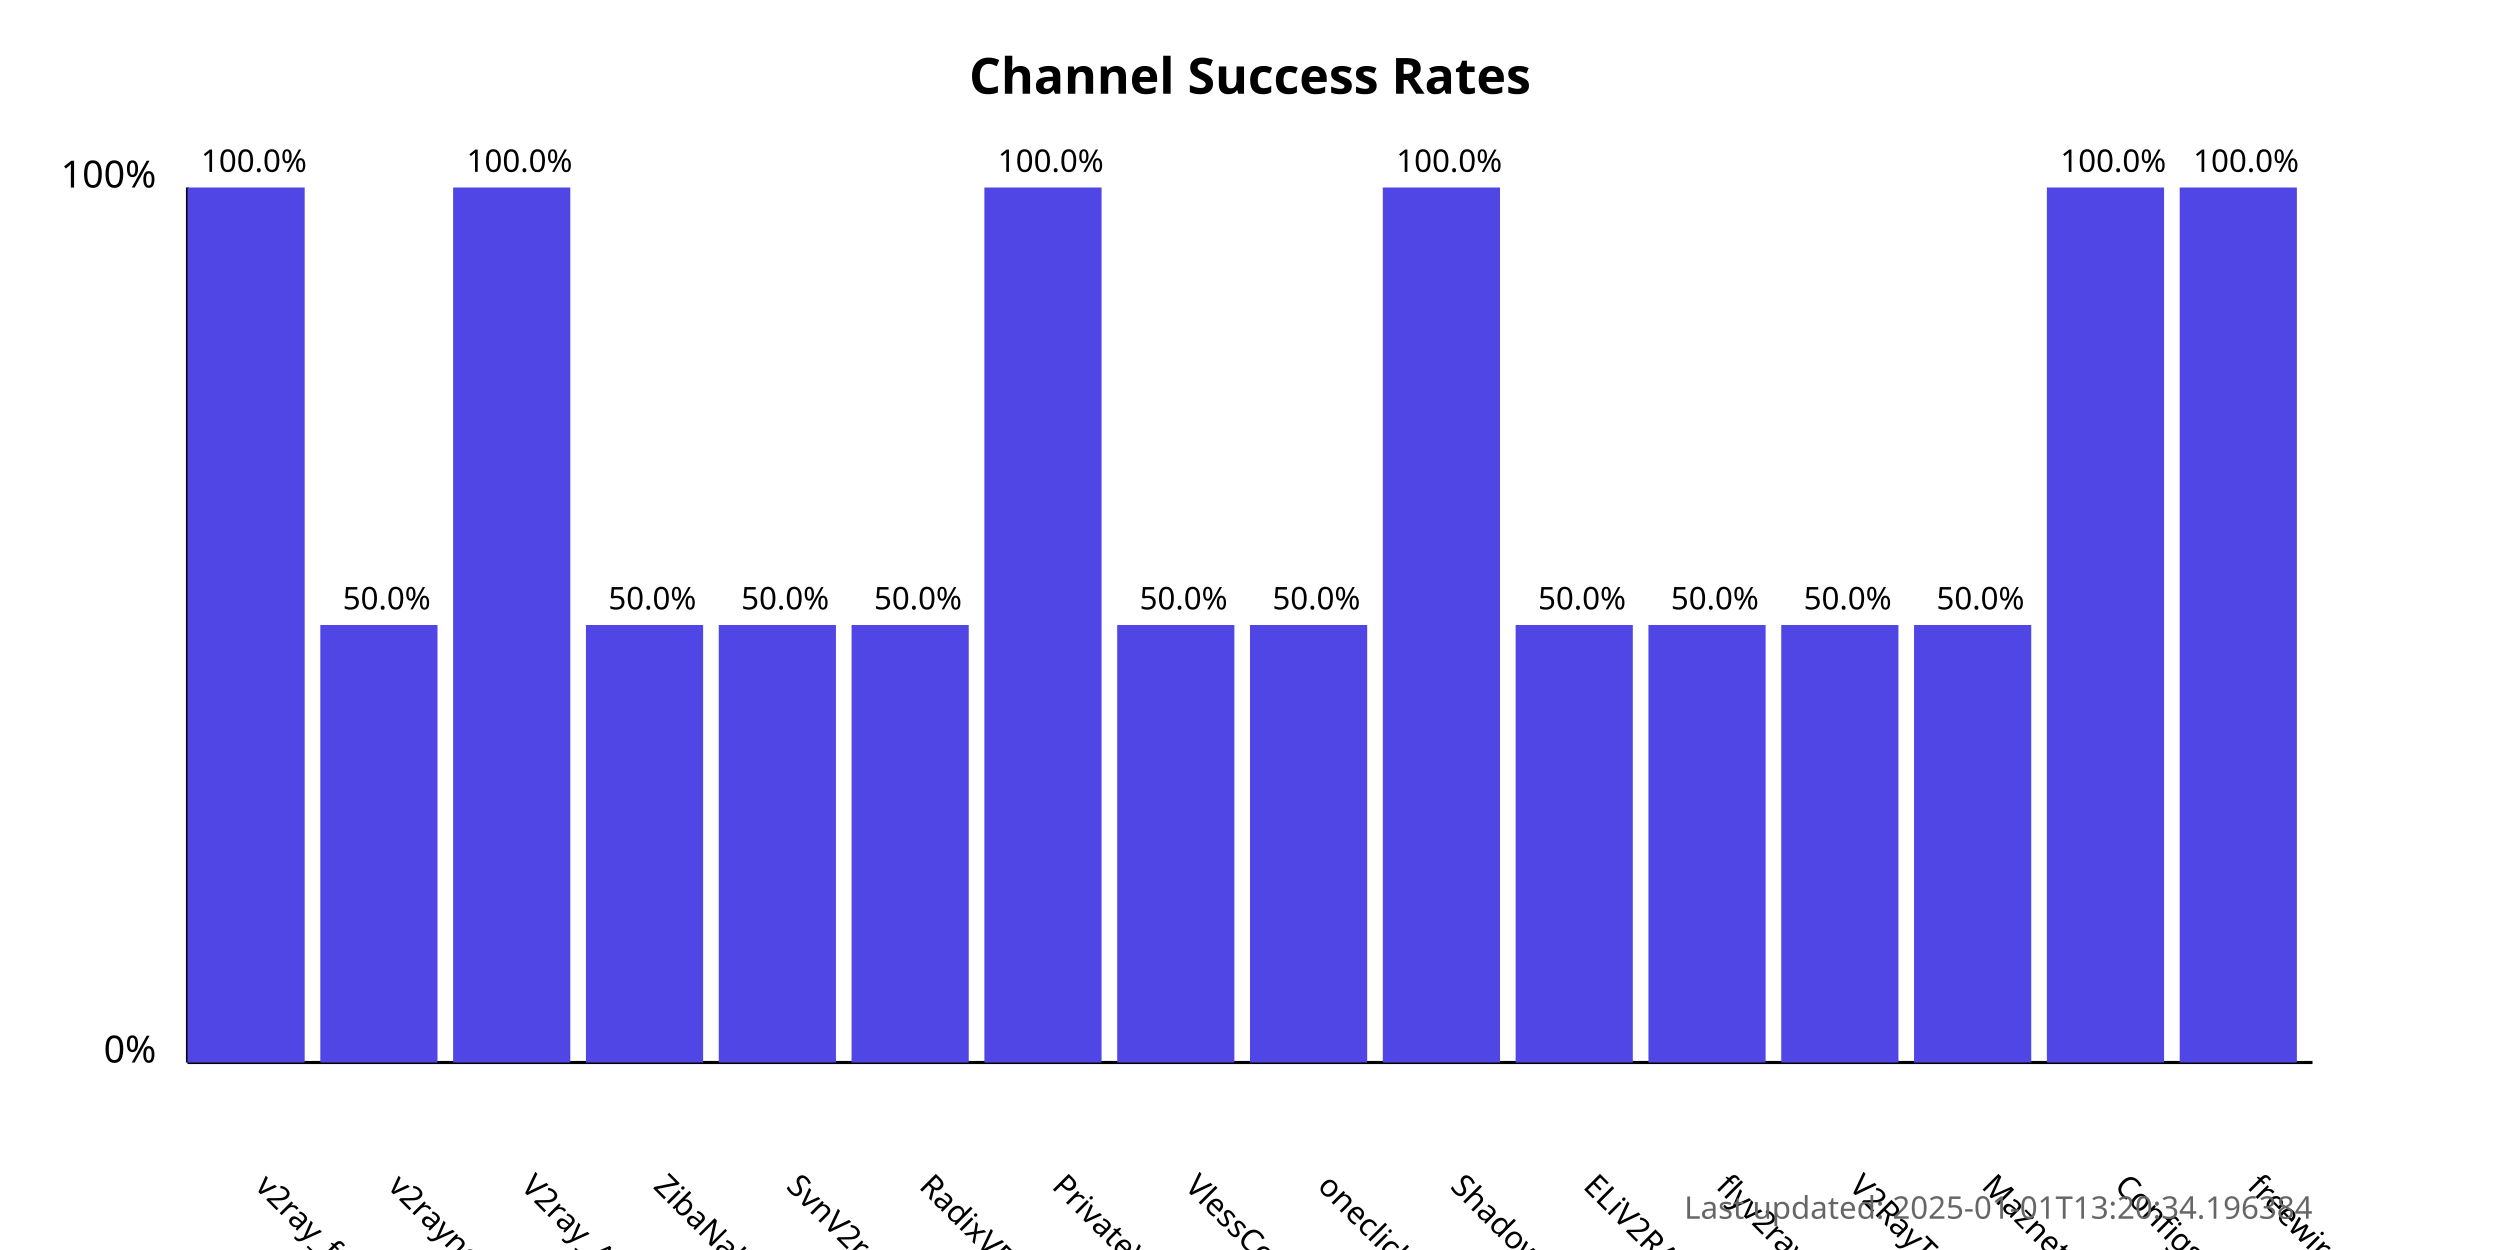
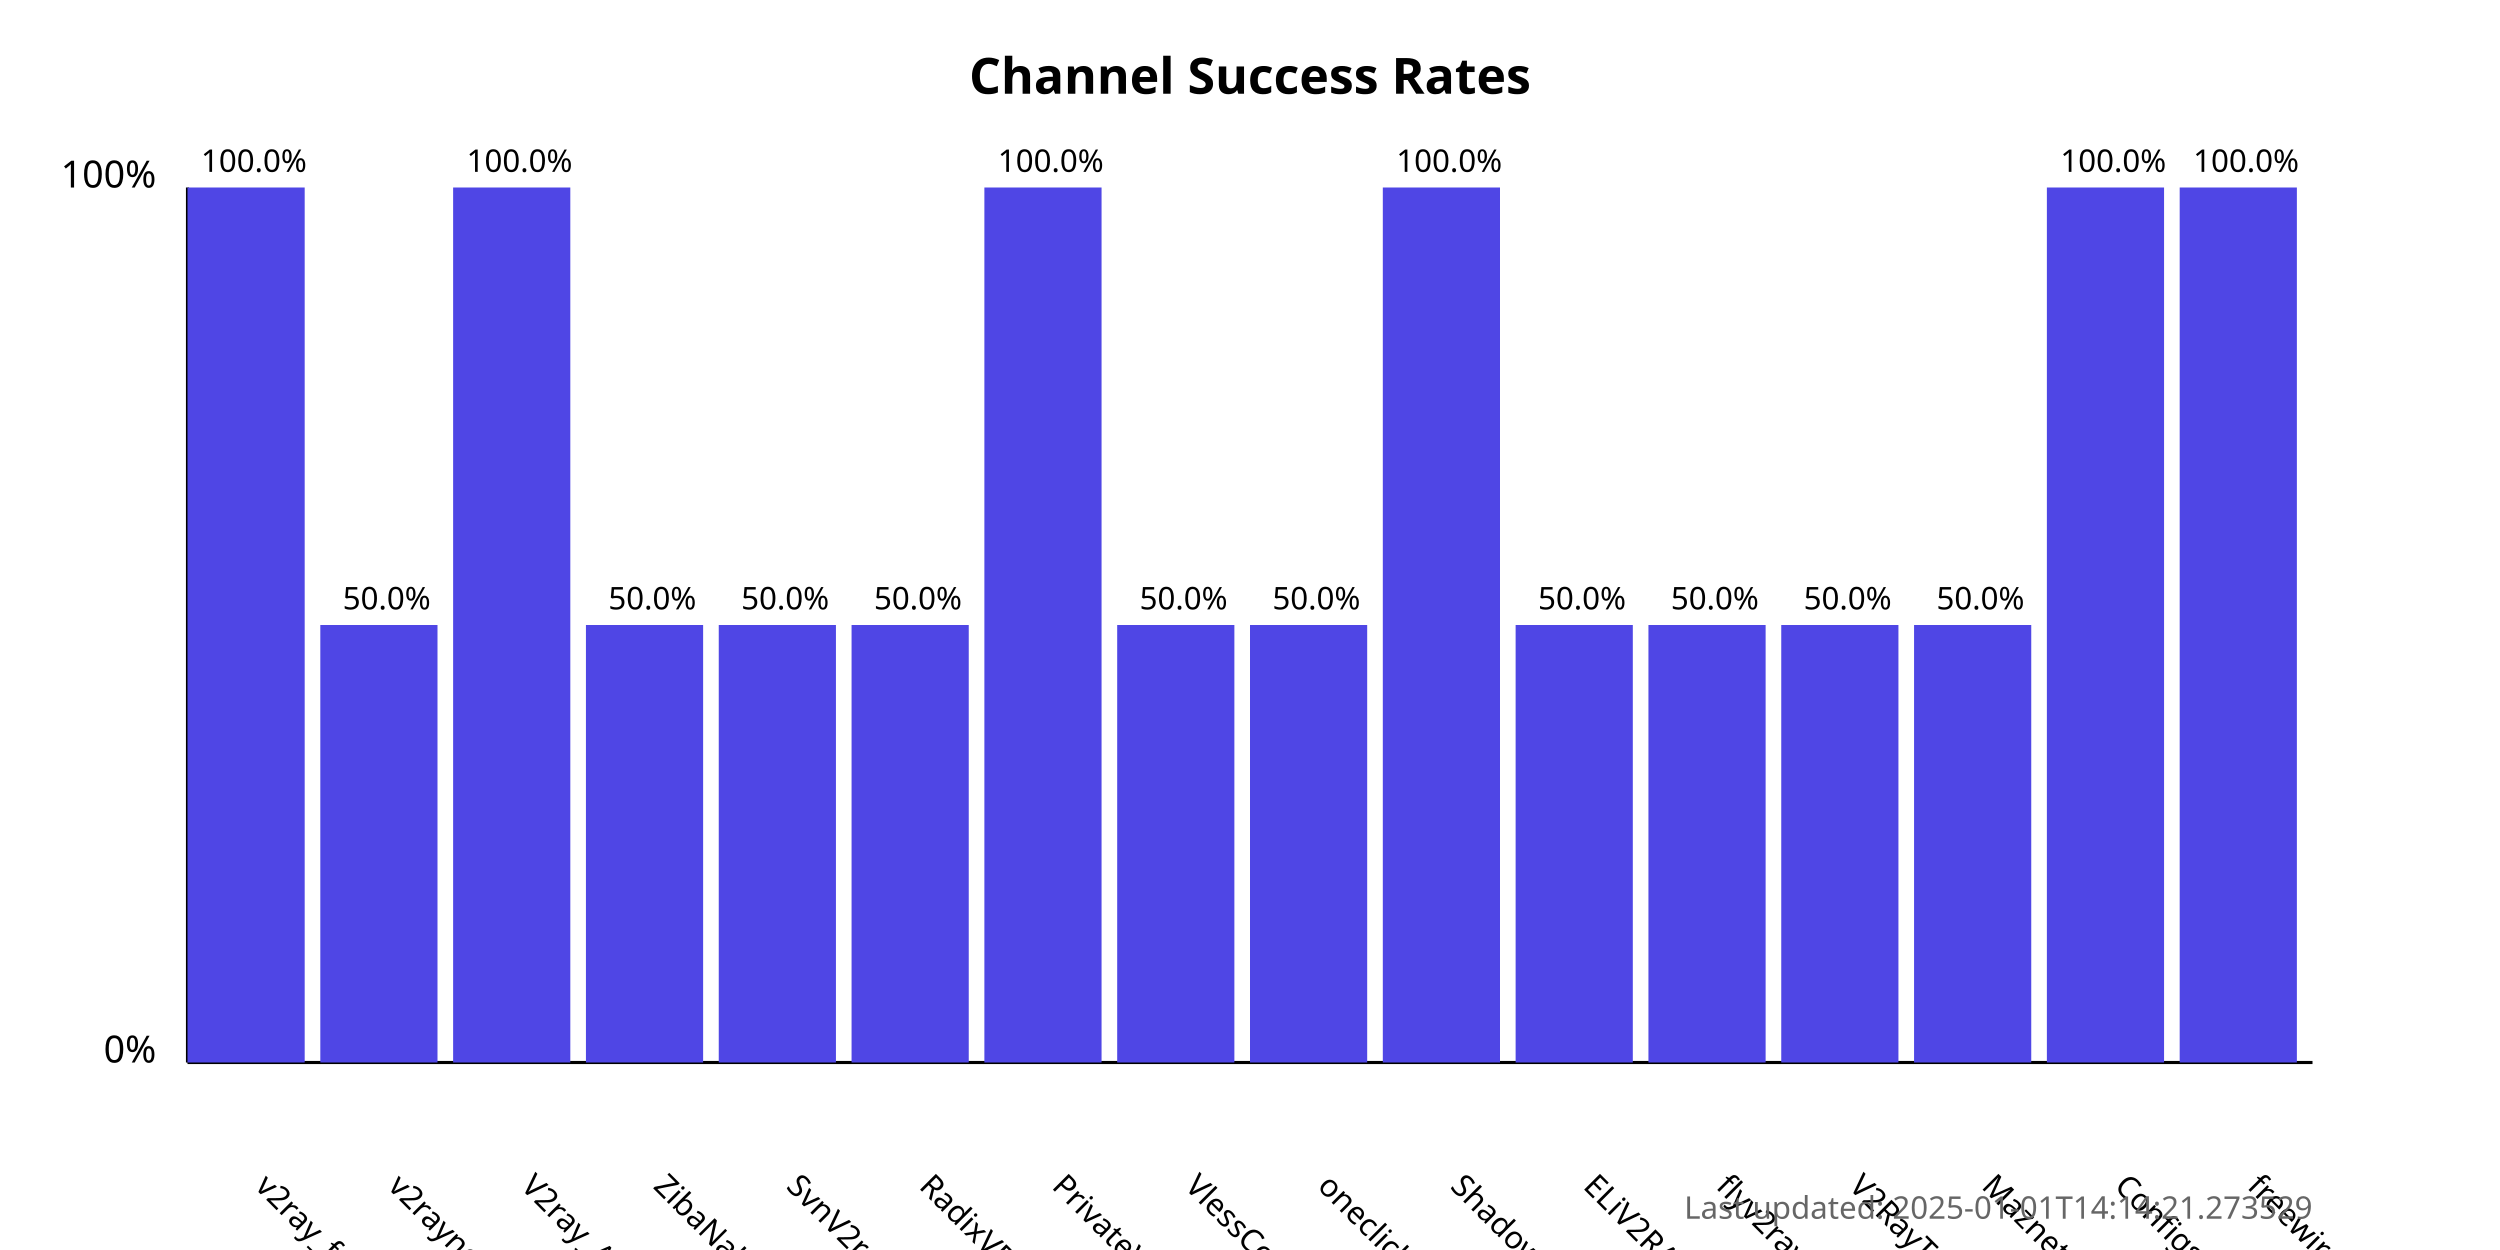
<svg xmlns="http://www.w3.org/2000/svg" width="800" height="400">
  <style>
            .chart-title { font: bold 16px sans-serif; }
            .axis-label { font: 12px sans-serif; }
            .tick-label { font: 10px sans-serif; }
            .bar { fill: #4f46e5; }
            .bar:hover { fill: #6366f1; }
            .timestamp { font: 10px sans-serif; fill: #666; }
        </style>
  <text x="400.0" y="30" text-anchor="middle" class="chart-title">
            Channel Success Rates
        </text>
  <line x1="60" y1="340" x2="60" y2="60" stroke="black" stroke-width="1" />
  <line x1="60" y1="340" x2="740" y2="340" stroke="black" stroke-width="1" />
  <text x="50" y="340" text-anchor="end" class="axis-label">0%</text>
  <text x="50" y="60" text-anchor="end" class="axis-label">100%</text>
  <g>
    <rect x="60" y="60.0" width="37.5" height="280.0" class="bar" />
    <text x="81.25" y="380" transform="rotate(45, 81.25, 380)" text-anchor="start" class="tick-label">
                v2ray_free_conf
            </text>
    <text x="81.25" y="55.0" text-anchor="middle" class="tick-label">
                100.0%
            </text>
  </g>
  <g>
    <rect x="102.5" y="200.0" width="37.5" height="140.0" class="bar" />
    <text x="123.75" y="380" transform="rotate(45, 123.75, 380)" text-anchor="start" class="tick-label">
                v2rayngvpn
            </text>
    <text x="123.75" y="195.0" text-anchor="middle" class="tick-label">
                50.0%
            </text>
  </g>
  <g>
    <rect x="145.0" y="60.0" width="37.5" height="280.0" class="bar" />
    <text x="166.25" y="380" transform="rotate(45, 166.25, 380)" text-anchor="start" class="tick-label">
                V2ray_Alpha
            </text>
    <text x="166.25" y="55.0" text-anchor="middle" class="tick-label">
                100.0%
            </text>
  </g>
  <g>
    <rect x="187.5" y="200.0" width="37.5" height="140.0" class="bar" />
    <text x="208.75" y="380" transform="rotate(45, 208.75, 380)" text-anchor="start" class="tick-label">
                ZibaNabz
            </text>
    <text x="208.75" y="195.0" text-anchor="middle" class="tick-label">
                50.0%
            </text>
  </g>
  <g>
    <rect x="230.0" y="200.0" width="37.5" height="140.0" class="bar" />
    <text x="251.25" y="380" transform="rotate(45, 251.25, 380)" text-anchor="start" class="tick-label">
                SvnV2ray
            </text>
    <text x="251.25" y="195.0" text-anchor="middle" class="tick-label">
                50.0%
            </text>
  </g>
  <g>
    <rect x="272.5" y="200.0" width="37.5" height="140.0" class="bar" />
    <text x="293.75" y="380" transform="rotate(45, 293.75, 380)" text-anchor="start" class="tick-label">
                RadixVPN
            </text>
    <text x="293.75" y="195.0" text-anchor="middle" class="tick-label">
                50.0%
            </text>
  </g>
  <g>
    <rect x="315.0" y="60.0" width="37.5" height="280.0" class="bar" />
    <text x="336.25" y="380" transform="rotate(45, 336.25, 380)" text-anchor="start" class="tick-label">
                PrivateVPNs
            </text>
    <text x="336.25" y="55.0" text-anchor="middle" class="tick-label">
                100.0%
            </text>
  </g>
  <g>
    <rect x="357.5" y="200.0" width="37.5" height="140.0" class="bar" />
    <text x="378.75" y="380" transform="rotate(45, 378.75, 380)" text-anchor="start" class="tick-label">
                VlessConfig
            </text>
    <text x="378.75" y="195.0" text-anchor="middle" class="tick-label">
                50.0%
            </text>
  </g>
  <g>
    <rect x="400.0" y="200.0" width="37.5" height="140.0" class="bar" />
    <text x="421.25" y="380" transform="rotate(45, 421.25, 380)" text-anchor="start" class="tick-label">
                oneclickvpnkeys
            </text>
    <text x="421.25" y="195.0" text-anchor="middle" class="tick-label">
                50.0%
            </text>
  </g>
  <g>
    <rect x="442.5" y="60.0" width="37.5" height="280.0" class="bar" />
    <text x="463.75" y="380" transform="rotate(45, 463.75, 380)" text-anchor="start" class="tick-label">
                ShadowProxy66
            </text>
    <text x="463.75" y="55.0" text-anchor="middle" class="tick-label">
                100.0%
            </text>
  </g>
  <g>
    <rect x="485.0" y="200.0" width="37.5" height="140.0" class="bar" />
    <text x="506.25" y="380" transform="rotate(45, 506.25, 380)" text-anchor="start" class="tick-label">
                ELiV2RAY
            </text>
    <text x="506.25" y="195.0" text-anchor="middle" class="tick-label">
                50.0%
            </text>
  </g>
  <g>
    <rect x="527.5" y="200.0" width="37.5" height="140.0" class="bar" />
    <text x="548.75" y="380" transform="rotate(45, 548.75, 380)" text-anchor="start" class="tick-label">
                flyv2ray
            </text>
    <text x="548.75" y="195.0" text-anchor="middle" class="tick-label">
                50.0%
            </text>
  </g>
  <g>
    <rect x="570.0" y="200.0" width="37.5" height="140.0" class="bar" />
    <text x="591.25" y="380" transform="rotate(45, 591.25, 380)" text-anchor="start" class="tick-label">
                V2RayTz
            </text>
    <text x="591.25" y="195.0" text-anchor="middle" class="tick-label">
                50.0%
            </text>
  </g>
  <g>
    <rect x="612.5" y="200.0" width="37.5" height="140.0" class="bar" />
    <text x="633.75" y="380" transform="rotate(45, 633.75, 380)" text-anchor="start" class="tick-label">
                Maznet
            </text>
    <text x="633.75" y="195.0" text-anchor="middle" class="tick-label">
                50.0%
            </text>
  </g>
  <g>
    <rect x="655.0" y="60.0" width="37.5" height="280.0" class="bar" />
    <text x="676.25" y="380" transform="rotate(45, 676.25, 380)" text-anchor="start" class="tick-label">
                ConfigsHUB
            </text>
    <text x="676.25" y="55.0" text-anchor="middle" class="tick-label">
                100.0%
            </text>
  </g>
  <g>
    <rect x="697.5" y="60.0" width="37.5" height="280.0" class="bar" />
    <text x="718.75" y="380" transform="rotate(45, 718.75, 380)" text-anchor="start" class="tick-label">
                freewireguard
            </text>
    <text x="718.75" y="55.0" text-anchor="middle" class="tick-label">
                100.0%
            </text>
  </g>
  <text x="740" y="390" text-anchor="end" class="timestamp">
-             Last updated: 2025-01-01T13:20:34.196384
+             Last updated: 2025-01-01T14:14:21.273529
        </text>
</svg>
